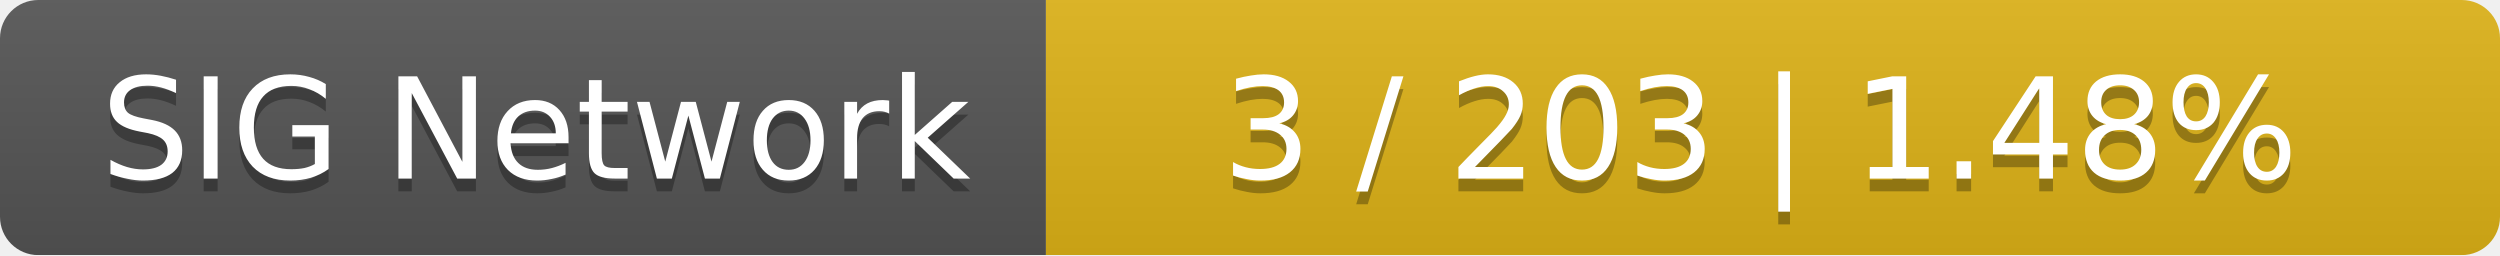
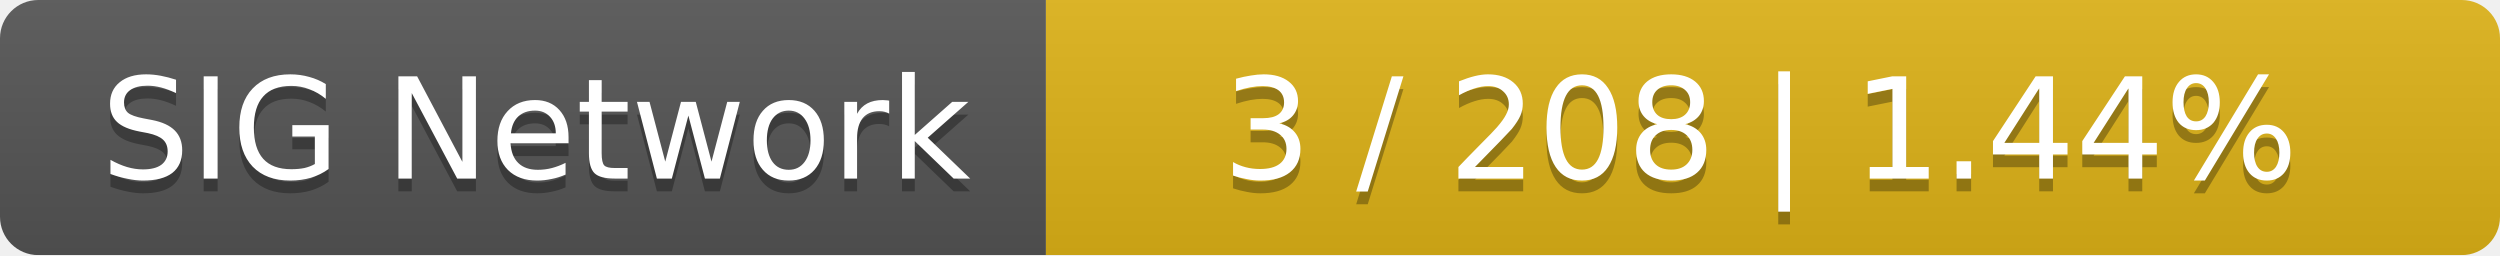
<svg xmlns="http://www.w3.org/2000/svg" width="196" height="20">
  <linearGradient id="smooth" x2="0" y2="100%">
    <stop offset="0" stop-color="#bbb" stop-opacity=".1" />
    <stop offset="1" stop-opacity=".1" />
  </linearGradient>
  <mask id="round">
    <rect width="196" height="20" rx="3" fill="#fff" />
  </mask>
  <g mask="url(#round)">
    <rect width="82" height="20" fill="#555" />
    <rect x="82" width="114" height="20" fill="#dfb317" />
    <rect width="196" height="20" fill="url(#smooth)" />
  </g>
  <g fill="#fff" text-anchor="middle" font-family="DejaVu Sans,Verdana,Geneva,sans-serif" font-size="11">
    <text x="42" y="15" fill="#010101" fill-opacity=".3">SIG Network</text>
    <text x="42" y="14">SIG Network</text>
-     <text x="138" y="15" fill="#010101" fill-opacity=".3">3 / 203    |    1.48%</text>
-     <text x="138" y="14">3 / 203    |    1.48%</text>
+     <text x="138" y="15" fill="#010101" fill-opacity=".3">3 / 208    |    1.44%</text>
+     <text x="138" y="14">3 / 208    |    1.44%</text>
  </g>
</svg>
